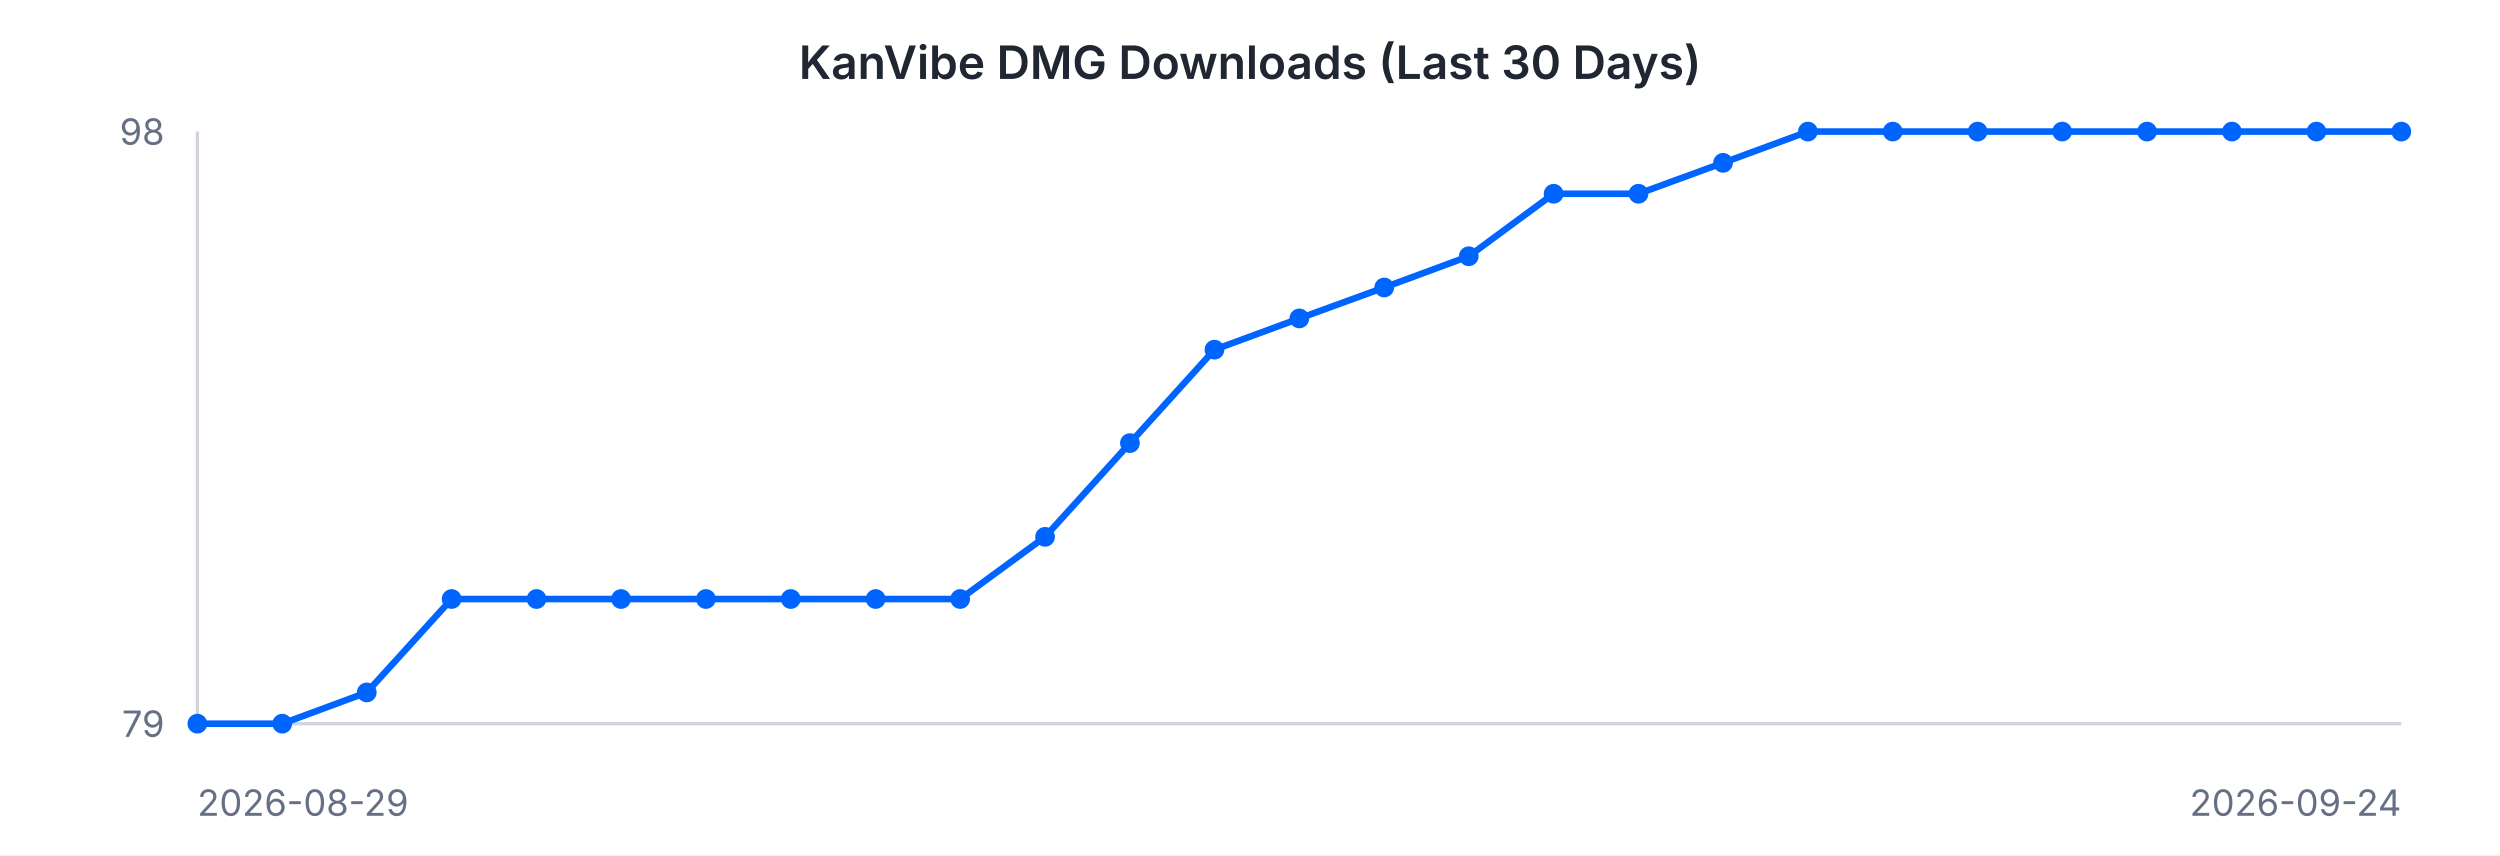
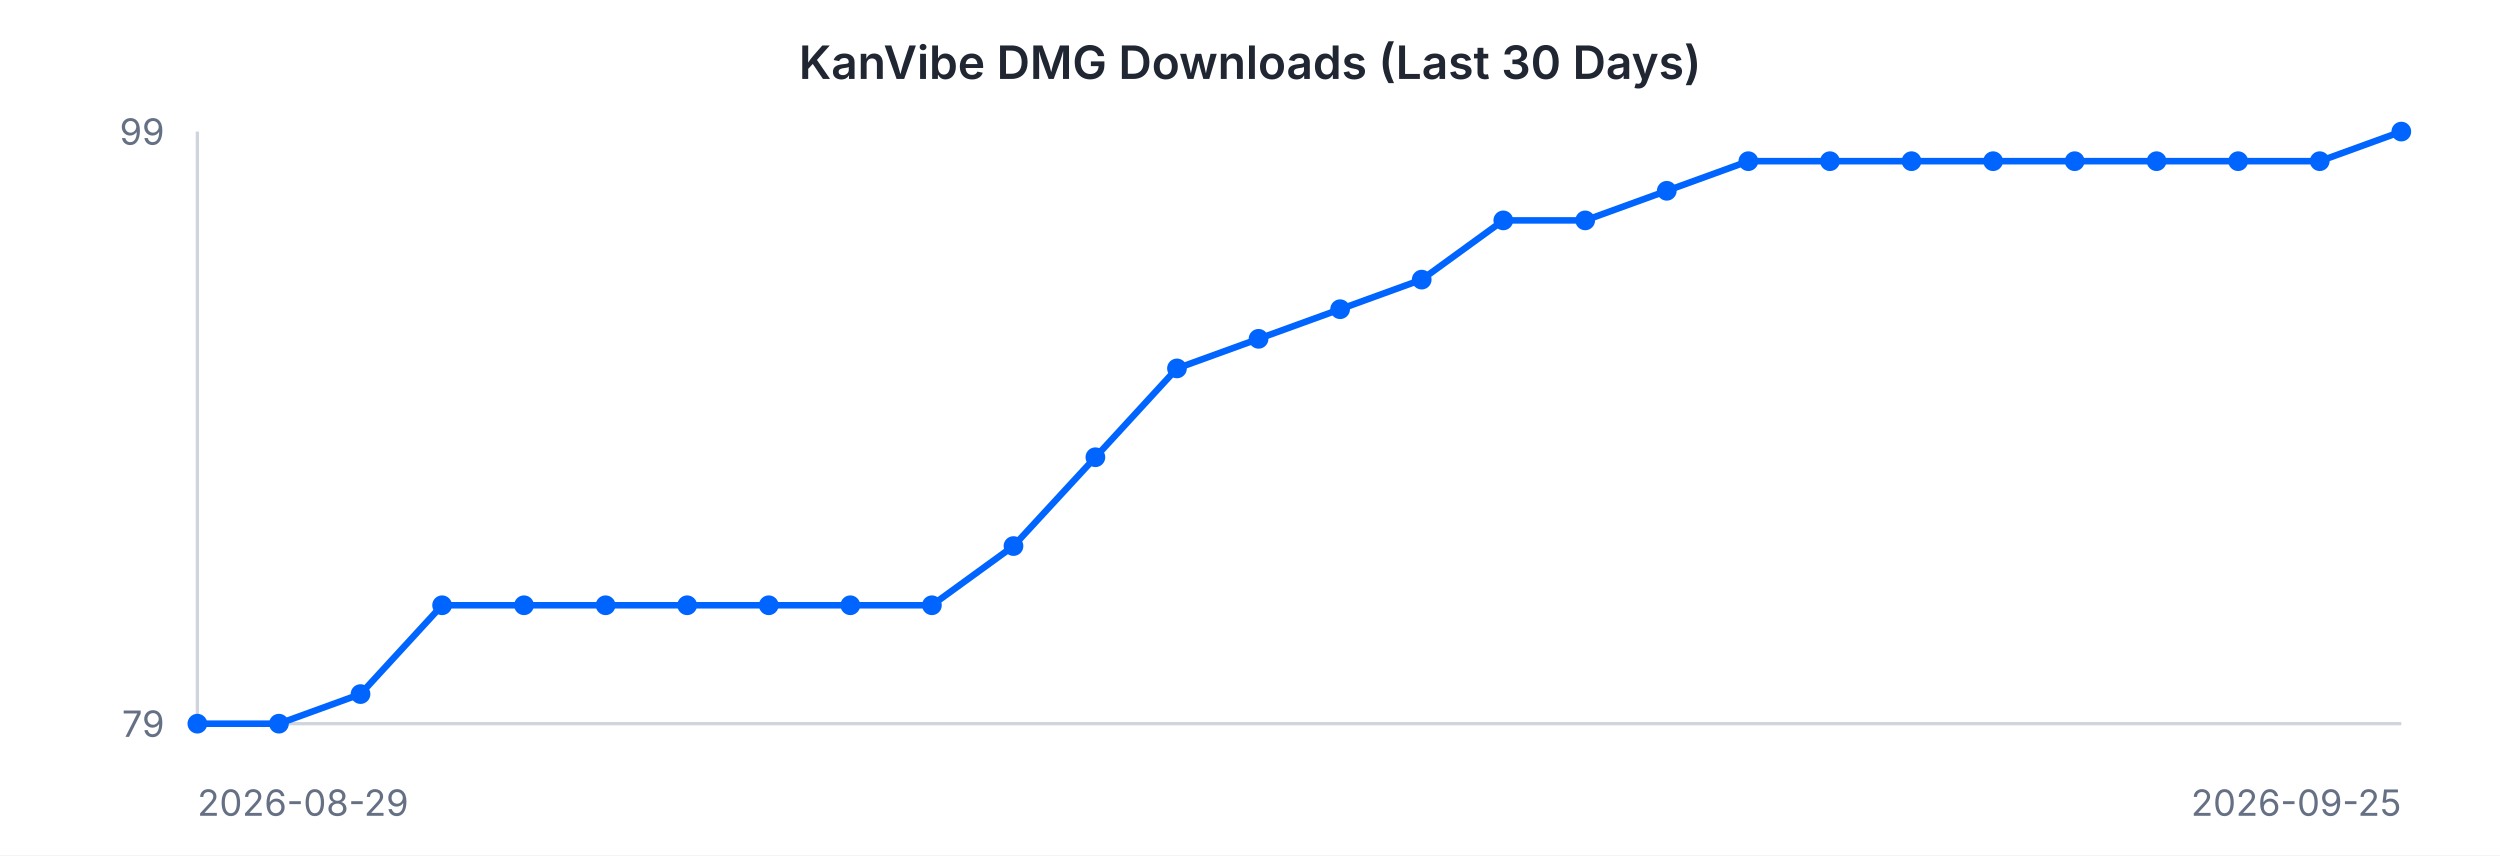
<svg xmlns="http://www.w3.org/2000/svg" width="760" height="260" viewBox="0 0 760 260" font-family="-apple-system, BlinkMacSystemFont, 'Segoe UI', sans-serif">
  <rect width="760" height="260" fill="#ffffff" />
  <text x="380" y="24" text-anchor="middle" font-size="14" font-weight="600" fill="#202632">KanVibe DMG Downloads (Last 30 Days)</text>
  <line x1="60" y1="40" x2="60" y2="220" stroke="#d0d5dd" stroke-width="1" />
  <line x1="60" y1="220" x2="730" y2="220" stroke="#d0d5dd" stroke-width="1" />
-   <path d="M 60.0 220.0 L 85.8 220.0 L 111.5 210.5 L 137.3 182.1 L 163.1 182.1 L 188.8 182.1 L 214.6 182.1 L 240.4 182.1 L 266.2 182.1 L 291.9 182.1 L 317.7 163.2 L 343.5 134.7 L 369.2 106.3 L 395.0 96.8 L 420.8 87.4 L 446.5 77.9 L 472.3 58.9 L 498.1 58.9 L 523.8 49.5 L 549.6 40.0 L 575.4 40.0 L 601.2 40.0 L 626.9 40.0 L 652.7 40.0 L 678.5 40.0 L 704.2 40.0 L 730.0 40.0" fill="none" stroke="#0064FF" stroke-width="2" />
+   <path d="M 60.0 220.0 L 84.8 220.0 L 109.6 211.0 L 134.4 184.0 L 159.3 184.0 L 184.1 184.0 L 208.9 184.0 L 233.7 184.0 L 258.5 184.0 L 283.3 184.0 L 308.1 166.0 L 333.0 139.0 L 357.8 112.0 L 382.6 103.0 L 407.4 94.0 L 432.2 85.0 L 457.0 67.0 L 481.9 67.0 L 506.7 58.0 L 531.5 49.0 L 556.3 49.0 L 581.1 49.0 L 605.9 49.0 L 630.7 49.0 L 655.6 49.0 L 680.4 49.0 L 705.2 49.0 L 730.0 40.0" fill="none" stroke="#0064FF" stroke-width="2" />
  <circle cx="60.0" cy="220.0" r="3" fill="#0064FF" />
-   <circle cx="85.8" cy="220.0" r="3" fill="#0064FF" />
-   <circle cx="111.5" cy="210.5" r="3" fill="#0064FF" />
-   <circle cx="137.3" cy="182.1" r="3" fill="#0064FF" />
-   <circle cx="163.1" cy="182.1" r="3" fill="#0064FF" />
-   <circle cx="188.8" cy="182.1" r="3" fill="#0064FF" />
-   <circle cx="214.6" cy="182.1" r="3" fill="#0064FF" />
-   <circle cx="240.4" cy="182.1" r="3" fill="#0064FF" />
-   <circle cx="266.2" cy="182.1" r="3" fill="#0064FF" />
-   <circle cx="291.9" cy="182.1" r="3" fill="#0064FF" />
-   <circle cx="317.7" cy="163.2" r="3" fill="#0064FF" />
-   <circle cx="343.5" cy="134.7" r="3" fill="#0064FF" />
-   <circle cx="369.2" cy="106.3" r="3" fill="#0064FF" />
-   <circle cx="395.0" cy="96.8" r="3" fill="#0064FF" />
-   <circle cx="420.8" cy="87.4" r="3" fill="#0064FF" />
-   <circle cx="446.5" cy="77.9" r="3" fill="#0064FF" />
-   <circle cx="472.3" cy="58.9" r="3" fill="#0064FF" />
-   <circle cx="498.1" cy="58.9" r="3" fill="#0064FF" />
-   <circle cx="523.8" cy="49.5" r="3" fill="#0064FF" />
-   <circle cx="549.6" cy="40.0" r="3" fill="#0064FF" />
-   <circle cx="575.4" cy="40.0" r="3" fill="#0064FF" />
-   <circle cx="601.2" cy="40.0" r="3" fill="#0064FF" />
-   <circle cx="626.9" cy="40.0" r="3" fill="#0064FF" />
-   <circle cx="652.7" cy="40.0" r="3" fill="#0064FF" />
-   <circle cx="678.5" cy="40.0" r="3" fill="#0064FF" />
-   <circle cx="704.2" cy="40.0" r="3" fill="#0064FF" />
+   <circle cx="84.8" cy="220.0" r="3" fill="#0064FF" />
+   <circle cx="109.6" cy="211.0" r="3" fill="#0064FF" />
+   <circle cx="134.4" cy="184.0" r="3" fill="#0064FF" />
+   <circle cx="159.3" cy="184.0" r="3" fill="#0064FF" />
+   <circle cx="184.1" cy="184.0" r="3" fill="#0064FF" />
+   <circle cx="208.9" cy="184.0" r="3" fill="#0064FF" />
+   <circle cx="233.7" cy="184.0" r="3" fill="#0064FF" />
+   <circle cx="258.5" cy="184.0" r="3" fill="#0064FF" />
+   <circle cx="283.3" cy="184.0" r="3" fill="#0064FF" />
+   <circle cx="308.1" cy="166.0" r="3" fill="#0064FF" />
+   <circle cx="333.0" cy="139.0" r="3" fill="#0064FF" />
+   <circle cx="357.8" cy="112.0" r="3" fill="#0064FF" />
+   <circle cx="382.6" cy="103.0" r="3" fill="#0064FF" />
+   <circle cx="407.4" cy="94.0" r="3" fill="#0064FF" />
+   <circle cx="432.2" cy="85.0" r="3" fill="#0064FF" />
+   <circle cx="457.0" cy="67.0" r="3" fill="#0064FF" />
+   <circle cx="481.9" cy="67.0" r="3" fill="#0064FF" />
+   <circle cx="506.7" cy="58.0" r="3" fill="#0064FF" />
+   <circle cx="531.5" cy="49.0" r="3" fill="#0064FF" />
+   <circle cx="556.3" cy="49.0" r="3" fill="#0064FF" />
+   <circle cx="581.1" cy="49.0" r="3" fill="#0064FF" />
+   <circle cx="605.9" cy="49.0" r="3" fill="#0064FF" />
+   <circle cx="630.7" cy="49.0" r="3" fill="#0064FF" />
+   <circle cx="655.6" cy="49.0" r="3" fill="#0064FF" />
+   <circle cx="680.4" cy="49.0" r="3" fill="#0064FF" />
+   <circle cx="705.2" cy="49.0" r="3" fill="#0064FF" />
  <circle cx="730.0" cy="40.0" r="3" fill="#0064FF" />
-   <text x="50" y="44" text-anchor="end" font-size="11" fill="#667085">98</text>
+   <text x="50" y="44" text-anchor="end" font-size="11" fill="#667085">99</text>
  <text x="50" y="224" text-anchor="end" font-size="11" fill="#667085">79</text>
  <text x="60" y="248" text-anchor="start" font-size="11" fill="#667085">2026-08-29</text>
-   <text x="730" y="248" text-anchor="end" font-size="11" fill="#667085">2026-09-24</text>
+   <text x="730" y="248" text-anchor="end" font-size="11" fill="#667085">2026-09-25</text>
</svg>
